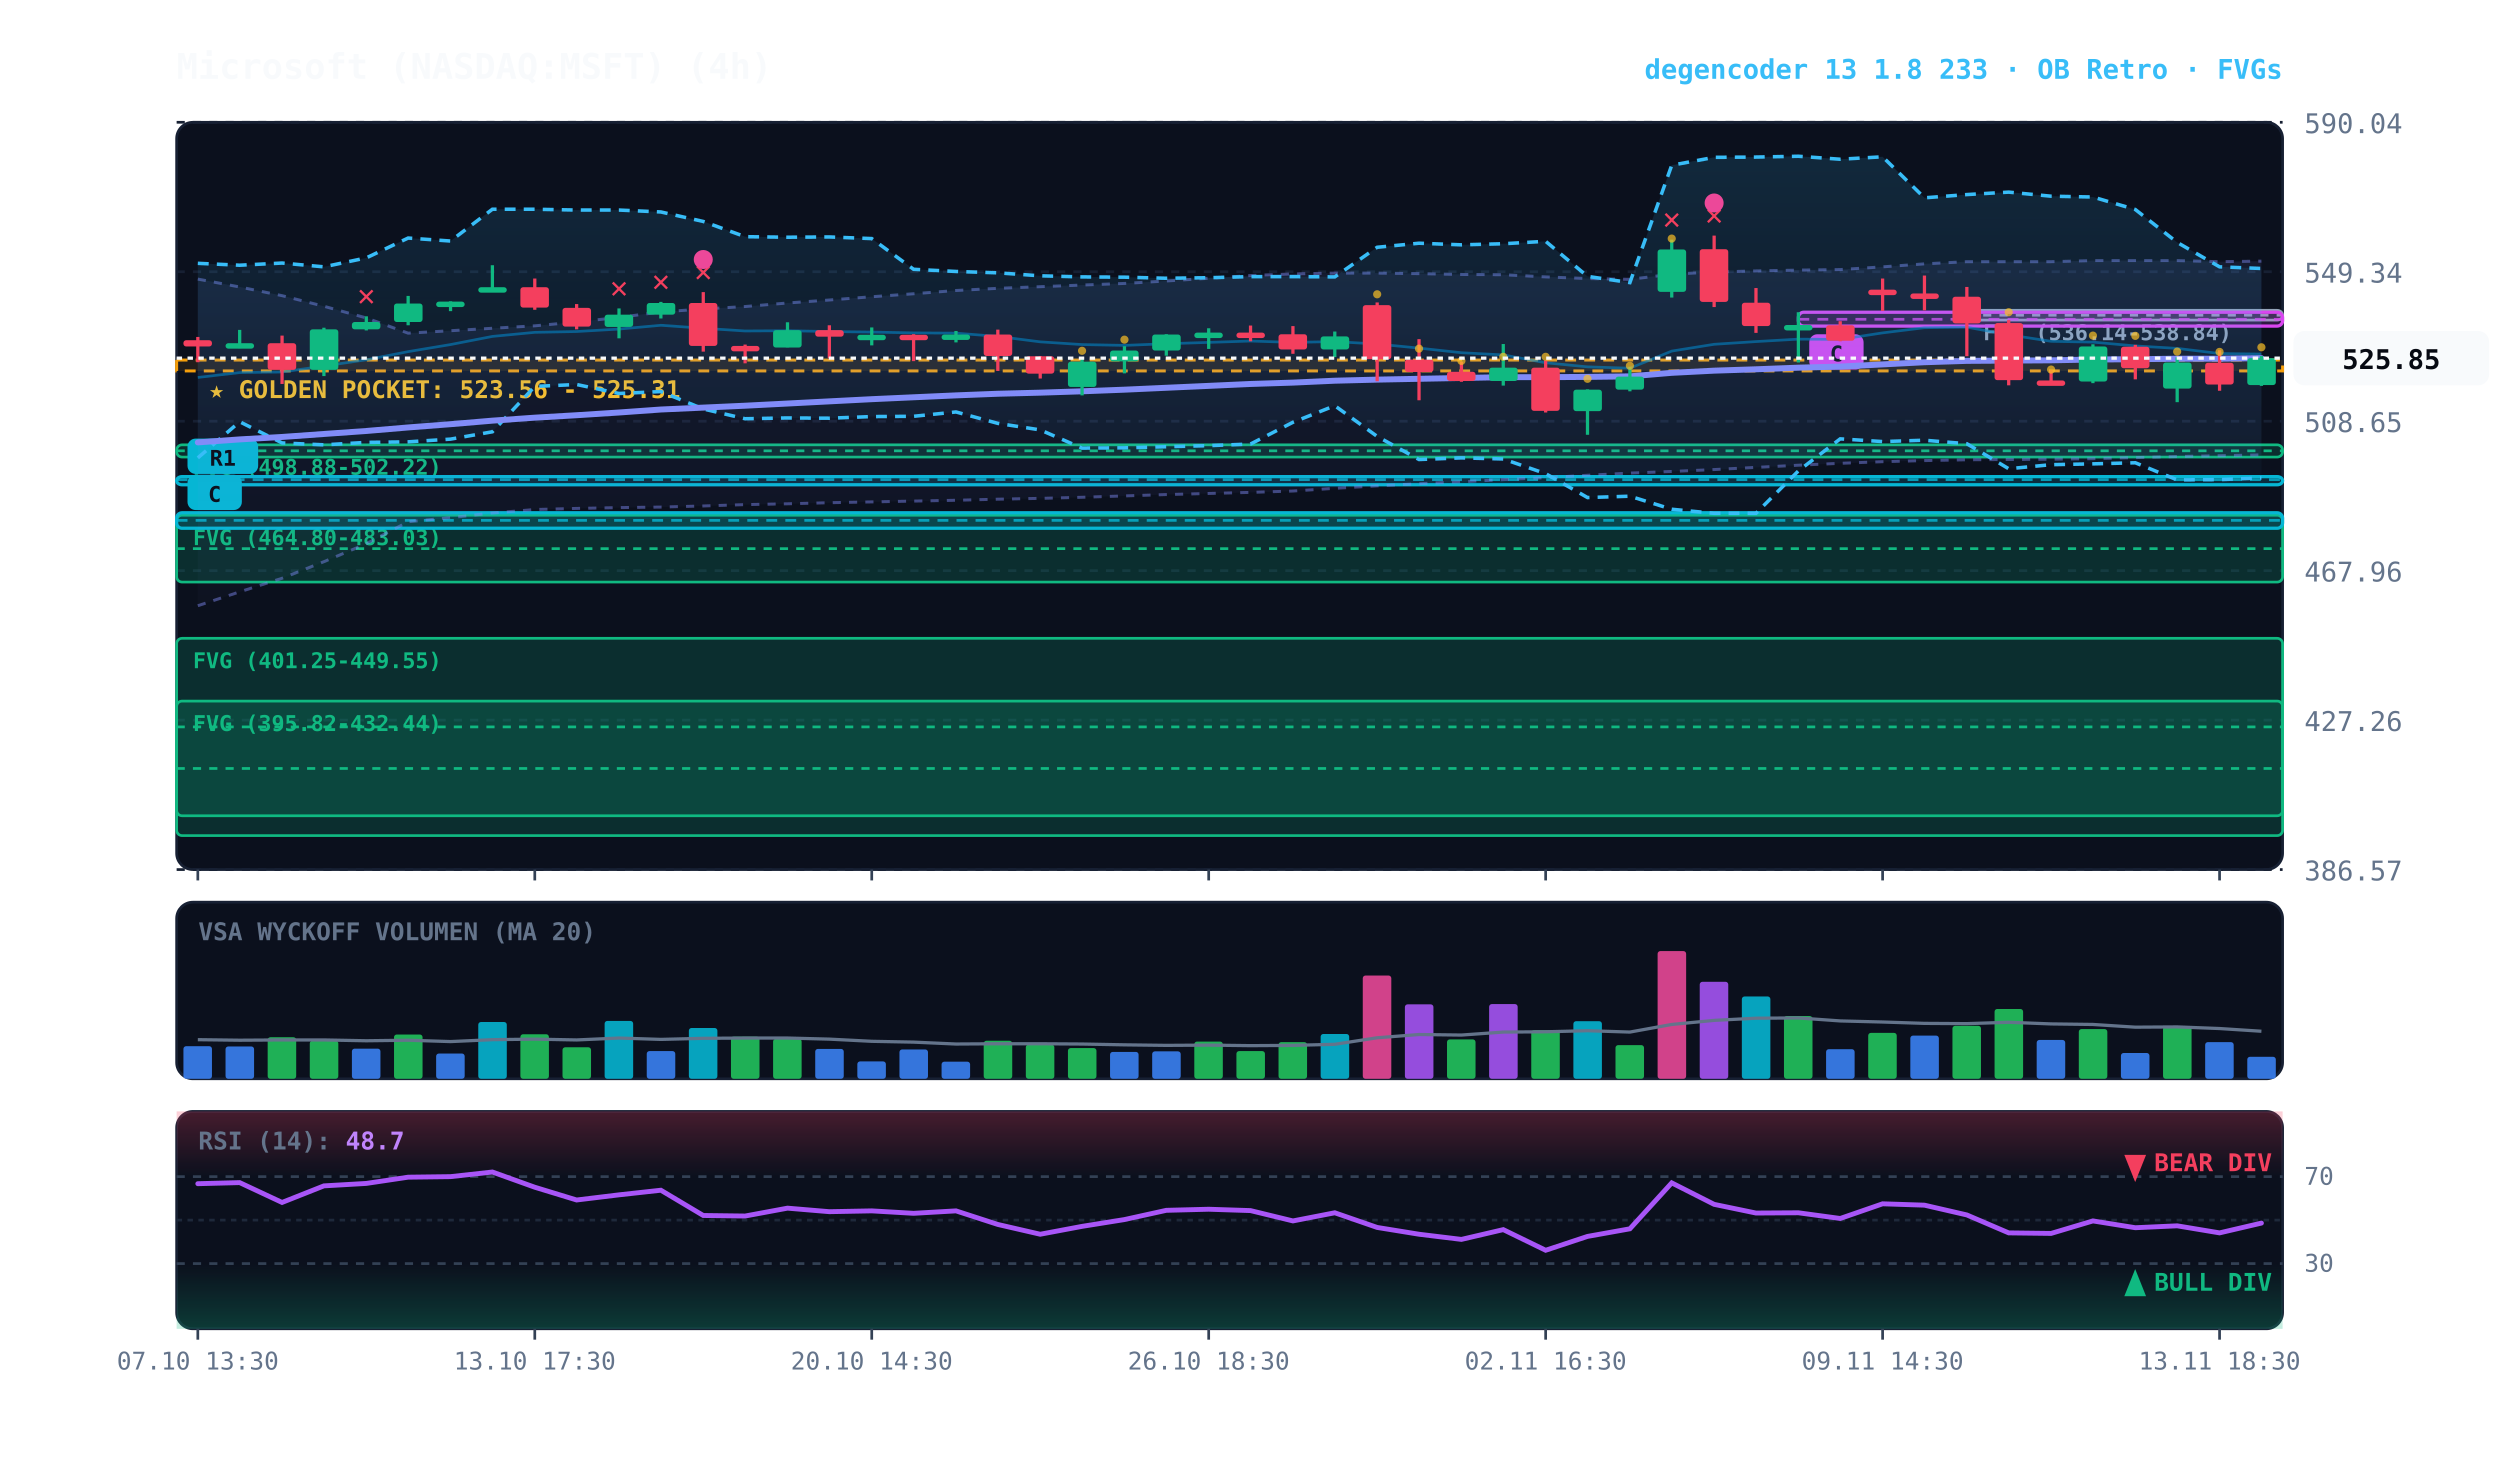
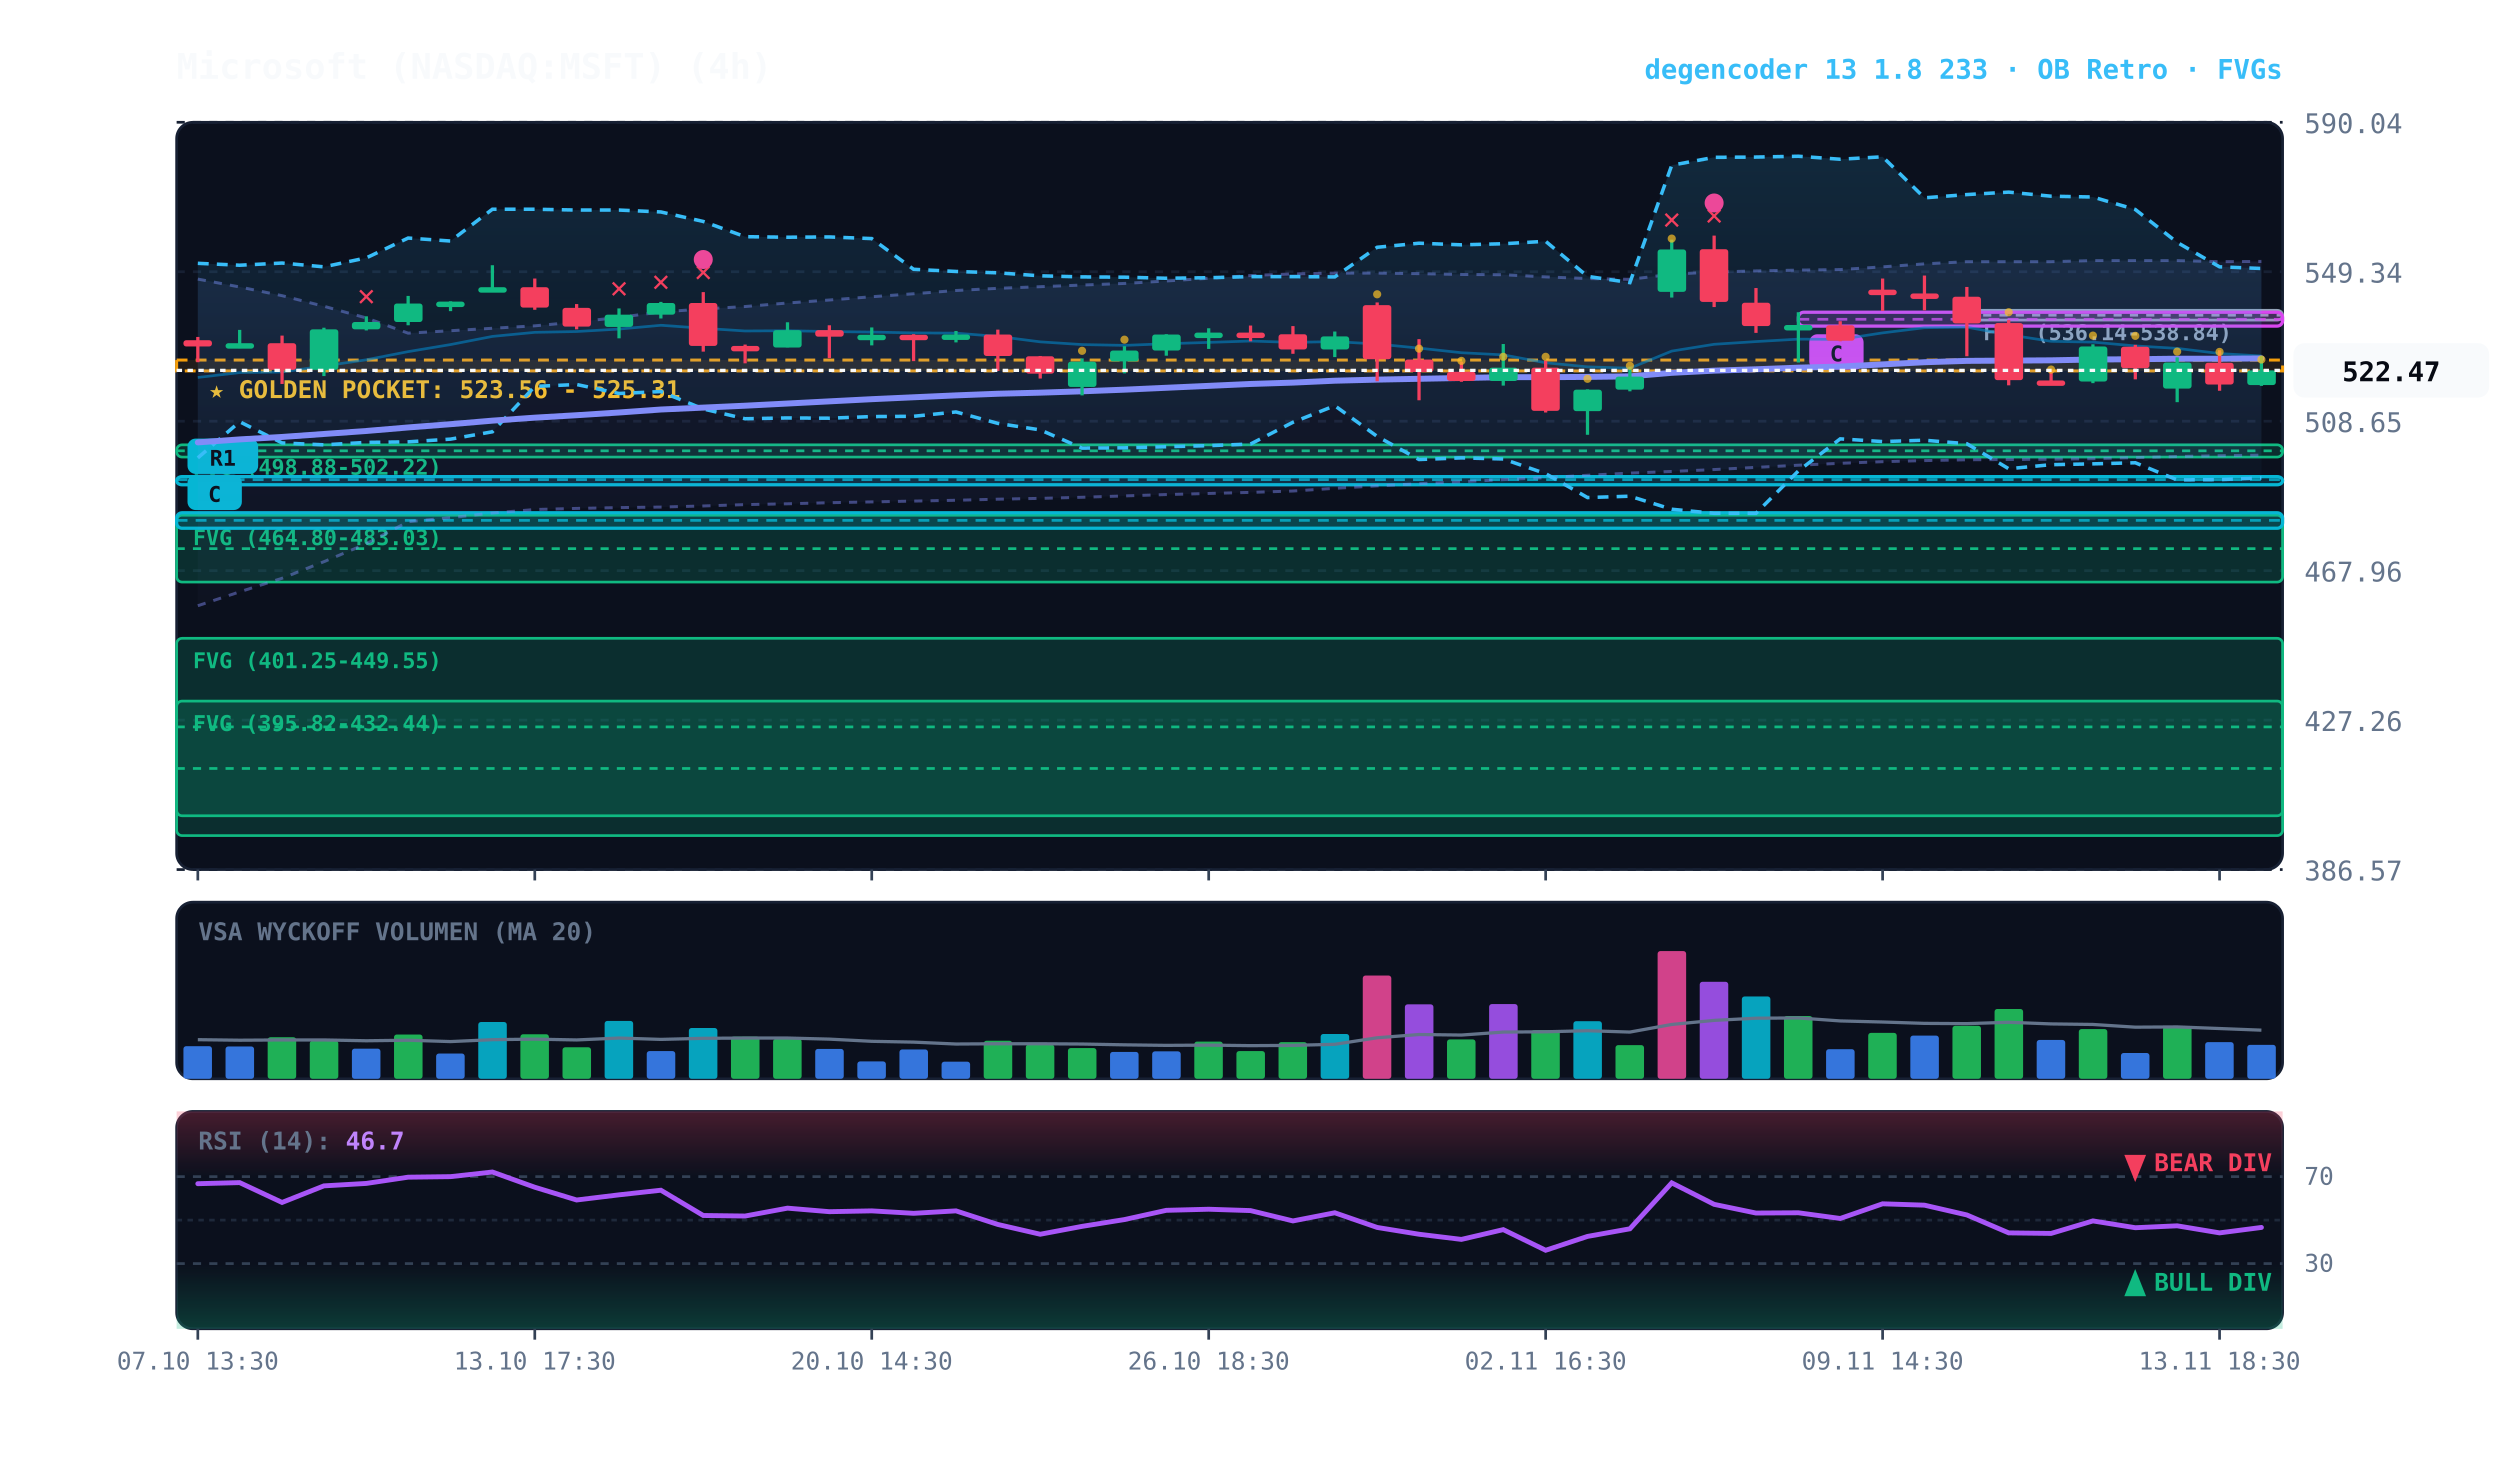
<svg xmlns="http://www.w3.org/2000/svg" viewBox="0 0 920 540" width="100%" height="100%" style="background:#070a13; font-family:'JetBrains Mono', monospace;">
  <defs>
    <linearGradient id="cloud-grad" x1="0%" y1="0%" x2="0%" y2="100%">
      <stop offset="0%" stop-color="#38bdf8" stop-opacity="0.14" />
      <stop offset="100%" stop-color="#38bdf8" stop-opacity="0.02" />
    </linearGradient>
    <linearGradient id="rfe-cloud" x1="0%" y1="0%" x2="0%" y2="100%">
      <stop offset="0%" stop-color="#818cf8" stop-opacity="0.09" />
      <stop offset="100%" stop-color="#818cf8" stop-opacity="0.02" />
    </linearGradient>
    <linearGradient id="rsi-overbought" x1="0%" y1="0%" x2="0%" y2="100%">
      <stop offset="0%" stop-color="#f43f5e" stop-opacity="0.25" />
      <stop offset="100%" stop-color="#f43f5e" stop-opacity="0.0" />
    </linearGradient>
    <linearGradient id="rsi-oversold" x1="0%" y1="0%" x2="0%" y2="100%">
      <stop offset="0%" stop-color="#10b981" stop-opacity="0.0" />
      <stop offset="100%" stop-color="#10b981" stop-opacity="0.25" />
    </linearGradient>
  </defs>
  <rect x="65" y="45" width="775" height="275" fill="#0b101d" rx="6" stroke="#172033" stroke-width="1" />
  <rect x="65" y="332" width="775" height="65" fill="#0b101d" rx="6" stroke="#172033" stroke-width="1" />
  <rect x="65" y="409" width="775" height="80" fill="#0b101d" rx="6" stroke="#172033" stroke-width="1" />
  <line x1="65" y1="320.0" x2="840" y2="320.0" stroke="#172033" stroke-dasharray="3,3" stroke-width="1" />
  <text x="848" y="324.0" fill="#64748b" font-size="10" text-anchor="start">386.57</text>
  <line x1="65" y1="265.0" x2="840" y2="265.0" stroke="#172033" stroke-dasharray="3,3" stroke-width="1" />
  <text x="848" y="269.0" fill="#64748b" font-size="10" text-anchor="start">427.26</text>
  <line x1="65" y1="210.0" x2="840" y2="210.0" stroke="#172033" stroke-dasharray="3,3" stroke-width="1" />
  <text x="848" y="214.0" fill="#64748b" font-size="10" text-anchor="start">467.96</text>
  <line x1="65" y1="155.0" x2="840" y2="155.0" stroke="#172033" stroke-dasharray="3,3" stroke-width="1" />
  <text x="848" y="159.0" fill="#64748b" font-size="10" text-anchor="start">508.65</text>
  <line x1="65" y1="100.0" x2="840" y2="100.0" stroke="#172033" stroke-dasharray="3,3" stroke-width="1" />
  <text x="848" y="104.0" fill="#64748b" font-size="10" text-anchor="start">549.34</text>
  <line x1="65" y1="45.0" x2="840" y2="45.0" stroke="#172033" stroke-dasharray="3,3" stroke-width="1" />
  <text x="848" y="49.0" fill="#64748b" font-size="10" text-anchor="start">590.04</text>
  <rect x="65" y="132.5" width="775" height="4.0" fill="rgba(245, 158, 11, 0.10)" stroke="#f59e0b" stroke-dasharray="4,3" stroke-width="1.1" />
  <text x="77" y="146.5" fill="#fbbf24" font-size="9" font-weight="bold">★ GOLDEN POCKET: 523.56 - 525.31</text>
  <rect x="723.8" y="114.2" width="116.2" height="3.6" fill="rgba(148, 163, 184, 0.18)" stroke="#94a3b8" stroke-width="1" rx="2" />
  <line x1="723.8" y1="116.0" x2="840" y2="116.0" stroke="#94a3b8" stroke-dasharray="3,3" stroke-width="1" />
  <text x="729.8" y="125.2" fill="#94a3b8" font-size="8" font-weight="bold">FVG (536.14-538.84)</text>
  <rect x="65.0" y="163.7" width="775.0" height="4.5" fill="rgba(16, 185, 129, 0.18)" stroke="#10b981" stroke-width="1" rx="2" />
  <line x1="65.0" y1="165.9" x2="840" y2="165.9" stroke="#10b981" stroke-dasharray="3,3" stroke-width="1" />
  <text x="71.0" y="174.7" fill="#10b981" font-size="8" font-weight="bold">FVG (498.88-502.22)</text>
  <rect x="65.0" y="189.6" width="775.0" height="24.6" fill="rgba(16, 185, 129, 0.18)" stroke="#10b981" stroke-width="1" rx="2" />
  <line x1="65.0" y1="201.9" x2="840" y2="201.9" stroke="#10b981" stroke-dasharray="3,3" stroke-width="1" />
  <text x="71.0" y="200.6" fill="#10b981" font-size="8" font-weight="bold">FVG (464.80-483.03)</text>
  <rect x="65.0" y="234.9" width="775.0" height="65.3" fill="rgba(16, 185, 129, 0.18)" stroke="#10b981" stroke-width="1" rx="2" />
  <line x1="65.0" y1="267.5" x2="840" y2="267.5" stroke="#10b981" stroke-dasharray="3,3" stroke-width="1" />
  <text x="71.0" y="245.9" fill="#10b981" font-size="8" font-weight="bold">FVG (401.25-449.55)</text>
  <rect x="65.0" y="258.0" width="775.0" height="49.5" fill="rgba(16, 185, 129, 0.18)" stroke="#10b981" stroke-width="1" rx="2" />
  <line x1="65.0" y1="282.8" x2="840" y2="282.8" stroke="#10b981" stroke-dasharray="3,3" stroke-width="1" />
  <text x="71.0" y="269.0" fill="#10b981" font-size="8" font-weight="bold">FVG (395.82-432.44)</text>
  <rect x="661.8" y="114.9" width="178.2" height="5.1" fill="rgba(217, 70, 239, 0.18)" stroke="#d946ef" stroke-width="1.2" rx="2" />
  <line x1="661.8" y1="117.5" x2="840" y2="117.5" stroke="#d946ef" stroke-dasharray="4,3" stroke-width="1.0" opacity="0.8" />
  <rect x="665.8" y="123.0" width="20" height="13" fill="#d946ef" rx="3" />
  <text x="675.8" y="133.0" fill="#070a13" font-size="8" font-weight="bold" text-anchor="middle">C</text>
  <rect x="65.0" y="175.4" width="775.0" height="3.0" fill="rgba(6, 182, 212, 0.18)" stroke="#06b6d4" stroke-width="1.2" rx="2" />
  <line x1="65.0" y1="176.5" x2="840" y2="176.5" stroke="#06b6d4" stroke-dasharray="4,3" stroke-width="1.0" opacity="0.8" />
  <rect x="69.0" y="161.4" width="26" height="13" fill="#06b6d4" rx="3" />
  <text x="82.0" y="171.4" fill="#070a13" font-size="8" font-weight="bold" text-anchor="middle">R1</text>
  <rect x="65.0" y="188.7" width="775.0" height="5.7" fill="rgba(6, 182, 212, 0.18)" stroke="#06b6d4" stroke-width="1.2" rx="2" />
  <line x1="65.0" y1="191.5" x2="840" y2="191.5" stroke="#06b6d4" stroke-dasharray="4,3" stroke-width="1.0" opacity="0.8" />
  <rect x="69.0" y="174.7" width="20" height="13" fill="#06b6d4" rx="3" />
  <text x="79.0" y="184.7" fill="#070a13" font-size="8" font-weight="bold" text-anchor="middle">C</text>
-   <polygon points="72.8,102.7 88.2,105.6 103.8,108.8 119.2,112.7 134.8,117.0 150.2,122.6 165.8,121.7 181.2,120.8 196.8,119.9 212.2,118.5 227.8,116.8 243.2,114.8 258.8,113.7 274.2,112.8 289.8,111.5 305.2,110.4 320.8,109.2 336.2,108.1 351.8,106.9 367.2,106.1 382.8,105.5 398.2,104.9 413.8,104.3 429.2,103.4 444.8,102.4 460.2,101.4 475.8,100.8 491.2,100.5 506.8,100.5 522.2,100.7 537.8,101.0 553.2,101.1 568.8,101.9 584.2,102.5 599.8,102.8 615.2,100.9 630.8,100.1 646.2,99.7 661.8,99.4 677.2,99.2 692.8,98.2 708.2,97.1 723.8,96.3 739.2,96.3 754.8,96.3 770.2,95.9 785.8,95.9 801.2,95.9 816.8,96.3 832.2,96.1 832.2,167.4 816.8,167.7 801.2,168.0 785.8,168.4 770.2,168.8 754.8,169.0 739.2,169.1 723.8,169.2 708.2,169.5 692.8,169.9 677.2,170.5 661.8,171.2 646.2,172.0 630.8,172.8 615.2,173.5 599.8,174.1 584.2,174.9 568.8,175.8 553.2,176.5 537.8,177.3 522.2,178.0 506.8,178.8 491.2,179.7 475.8,180.7 460.2,181.2 444.8,181.6 429.2,182.0 413.8,182.5 398.2,183.0 382.8,183.4 367.2,183.7 351.8,184.1 336.2,184.4 320.8,184.7 305.2,185.0 289.8,185.4 274.2,185.7 258.8,186.2 243.2,186.6 227.8,186.8 212.2,187.1 196.8,187.5 181.2,188.8 165.8,190.5 150.2,192.0 134.8,200.1 119.2,206.7 103.8,212.8 88.2,217.8 72.8,222.9" fill="url(#rfe-cloud)" />
-   <polyline points="72.8,102.7 88.2,105.6 103.8,108.8 119.2,112.7 134.8,117.0 150.2,122.6 165.8,121.7 181.2,120.8 196.8,119.9 212.2,118.5 227.8,116.8 243.2,114.8 258.8,113.7 274.2,112.8 289.8,111.5 305.2,110.4 320.8,109.2 336.2,108.1 351.8,106.9 367.2,106.1 382.8,105.5 398.2,104.9 413.8,104.3 429.2,103.4 444.8,102.4 460.2,101.4 475.8,100.8 491.2,100.5 506.8,100.5 522.2,100.7 537.8,101.0 553.2,101.1 568.8,101.9 584.2,102.5 599.8,102.8 615.2,100.9 630.8,100.1 646.2,99.7 661.8,99.4 677.2,99.2 692.8,98.2 708.2,97.1 723.8,96.3 739.2,96.3 754.8,96.3 770.2,95.9 785.8,95.9 801.2,95.9 816.8,96.3 832.2,96.1" fill="none" stroke="#818cf8" stroke-width="1.1" stroke-opacity="0.45" stroke-dasharray="3,3" />
-   <polyline points="72.8,222.9 88.2,217.8 103.8,212.8 119.2,206.7 134.8,200.1 150.2,192.0 165.8,190.5 181.2,188.8 196.8,187.5 212.2,187.1 227.8,186.8 243.2,186.6 258.8,186.2 274.2,185.7 289.8,185.4 305.2,185.0 320.8,184.7 336.2,184.4 351.8,184.1 367.2,183.7 382.8,183.4 398.2,183.0 413.8,182.5 429.2,182.0 444.8,181.6 460.2,181.2 475.8,180.7 491.2,179.7 506.8,178.8 522.2,178.0 537.8,177.3 553.2,176.5 568.8,175.8 584.2,174.9 599.8,174.1 615.2,173.5 630.8,172.8 646.2,172.0 661.8,171.2 677.2,170.5 692.8,169.9 708.2,169.5 723.8,169.2 739.2,169.1 754.8,169.0 770.2,168.8 785.8,168.4 801.2,168.0 816.8,167.7 832.2,167.4" fill="none" stroke="#818cf8" stroke-width="1.1" stroke-opacity="0.45" stroke-dasharray="3,3" />
+   <polygon points="72.8,102.7 88.2,105.6 103.8,108.8 119.2,112.7 134.8,117.0 150.2,122.6 165.8,121.7 181.2,120.8 196.8,119.9 212.2,118.5 227.8,116.8 243.2,114.8 258.8,113.7 274.2,112.8 289.8,111.5 305.2,110.4 320.8,109.2 336.2,108.1 351.8,106.9 367.2,106.1 382.8,105.5 398.2,104.9 413.8,104.3 429.2,103.4 444.8,102.4 460.2,101.4 475.8,100.8 491.2,100.5 506.8,100.5 522.2,100.7 537.8,101.0 553.2,101.1 568.8,101.9 584.2,102.5 599.8,102.8 615.2,100.9 630.8,100.1 646.2,99.7 661.8,99.4 677.2,99.2 692.8,98.2 708.2,97.1 723.8,96.3 739.2,96.3 754.8,96.3 770.2,95.9 785.8,95.9 801.2,95.9 816.8,96.3 832.2,96.2 832.2,167.5 816.8,167.7 801.2,168.0 785.8,168.4 770.2,168.8 754.8,169.0 739.2,169.1 723.8,169.2 708.2,169.5 692.8,169.9 677.2,170.5 661.8,171.2 646.2,172.0 630.8,172.8 615.2,173.5 599.8,174.1 584.2,174.9 568.8,175.8 553.2,176.5 537.8,177.3 522.2,178.0 506.8,178.8 491.2,179.7 475.8,180.7 460.2,181.2 444.8,181.6 429.2,182.0 413.8,182.5 398.2,183.0 382.8,183.4 367.2,183.7 351.8,184.1 336.2,184.4 320.8,184.7 305.2,185.0 289.8,185.4 274.2,185.7 258.8,186.2 243.2,186.6 227.8,186.8 212.2,187.1 196.8,187.5 181.2,188.8 165.8,190.5 150.2,192.0 134.8,200.1 119.2,206.7 103.8,212.8 88.2,217.8 72.8,222.9" fill="url(#rfe-cloud)" />
+   <polyline points="72.8,102.7 88.2,105.6 103.8,108.8 119.2,112.7 134.8,117.0 150.2,122.6 165.8,121.7 181.2,120.8 196.8,119.9 212.2,118.5 227.8,116.8 243.2,114.8 258.8,113.7 274.2,112.8 289.8,111.5 305.2,110.4 320.8,109.2 336.2,108.1 351.8,106.9 367.2,106.1 382.8,105.5 398.2,104.9 413.8,104.3 429.2,103.4 444.8,102.4 460.2,101.4 475.8,100.8 491.2,100.5 506.8,100.5 522.2,100.7 537.8,101.0 553.2,101.1 568.8,101.9 584.2,102.5 599.8,102.8 615.2,100.9 630.8,100.1 646.2,99.7 661.8,99.4 677.2,99.2 692.8,98.2 708.2,97.1 723.8,96.3 739.2,96.3 754.8,96.3 770.2,95.9 785.8,95.9 801.2,95.9 816.8,96.3 832.2,96.2" fill="none" stroke="#818cf8" stroke-width="1.1" stroke-opacity="0.45" stroke-dasharray="3,3" />
+   <polyline points="72.8,222.9 88.2,217.8 103.8,212.8 119.2,206.7 134.8,200.1 150.2,192.0 165.8,190.5 181.2,188.8 196.8,187.5 212.2,187.1 227.8,186.8 243.2,186.6 258.8,186.2 274.2,185.7 289.8,185.4 305.2,185.0 320.8,184.7 336.2,184.4 351.8,184.1 367.2,183.7 382.8,183.4 398.2,183.0 413.8,182.5 429.2,182.0 444.8,181.6 460.2,181.2 475.8,180.7 491.2,179.7 506.8,178.8 522.2,178.0 537.8,177.3 553.2,176.5 568.8,175.8 584.2,174.9 599.8,174.1 615.2,173.5 630.8,172.8 646.2,172.0 661.8,171.2 677.2,170.5 692.8,169.9 708.2,169.5 723.8,169.2 739.2,169.1 754.8,169.0 770.2,168.8 785.8,168.4 801.2,168.0 816.8,167.7 832.2,167.5" fill="none" stroke="#818cf8" stroke-width="1.1" stroke-opacity="0.45" stroke-dasharray="3,3" />
  <polygon points="72.8,96.9 88.2,97.6 103.8,96.8 119.2,98.2 134.8,94.9 150.2,87.6 165.8,88.7 181.2,77.0 196.8,77.0 212.2,77.3 227.8,77.3 243.2,78.0 258.8,81.5 274.2,87.1 289.8,87.3 305.2,87.2 320.8,87.8 336.2,99.1 351.8,99.9 367.2,100.4 382.8,101.5 398.2,101.9 413.8,102.0 429.2,102.4 444.8,102.2 460.2,101.8 475.8,101.8 491.2,101.9 506.8,91.0 522.2,89.5 537.8,90.1 553.2,89.7 568.8,88.8 584.2,101.7 599.8,104.0 615.2,60.8 630.8,57.9 646.2,57.8 661.8,57.5 677.2,58.6 692.8,57.7 708.2,72.8 723.8,71.6 739.2,70.7 754.8,72.2 770.2,72.5 785.8,77.1 801.2,89.2 816.8,98.2 832.2,98.8 832.2,175.9 816.8,176.5 801.2,176.6 785.8,170.3 770.2,170.7 754.8,171.0 739.2,172.5 723.8,163.3 708.2,162.0 692.8,162.5 677.2,161.5 661.8,173.3 646.2,188.9 630.8,188.9 615.2,187.4 599.8,182.6 584.2,183.1 568.8,174.3 553.2,168.9 537.8,168.5 522.2,169.1 506.8,160.6 491.2,149.3 475.8,155.4 460.2,163.4 444.8,164.0 429.2,164.4 413.8,164.8 398.2,164.9 382.8,158.2 367.2,155.8 351.8,151.6 336.2,153.2 320.8,153.3 305.2,153.9 289.8,153.8 274.2,154.1 258.8,150.5 243.2,144.1 227.8,144.8 212.2,141.5 196.8,142.2 181.2,158.9 165.8,161.6 150.2,162.6 134.8,162.8 119.2,163.7 103.8,163.0 88.2,155.2 72.8,168.5" fill="url(#cloud-grad)" />
  <polyline points="72.8,96.9 88.2,97.6 103.8,96.8 119.2,98.2 134.8,94.9 150.2,87.6 165.8,88.7 181.2,77.0 196.8,77.0 212.2,77.3 227.8,77.3 243.2,78.0 258.8,81.5 274.2,87.1 289.8,87.3 305.2,87.2 320.8,87.8 336.2,99.1 351.8,99.9 367.2,100.4 382.8,101.5 398.2,101.9 413.8,102.0 429.2,102.4 444.8,102.2 460.2,101.8 475.8,101.8 491.2,101.9 506.8,91.0 522.2,89.5 537.8,90.1 553.2,89.7 568.8,88.8 584.2,101.7 599.8,104.0 615.2,60.8 630.8,57.9 646.2,57.8 661.8,57.5 677.2,58.6 692.8,57.7 708.2,72.8 723.8,71.6 739.2,70.7 754.8,72.2 770.2,72.5 785.8,77.1 801.2,89.2 816.8,98.2 832.2,98.8" fill="none" stroke="#38bdf8" stroke-width="1.3" stroke-dasharray="4,3" />
  <polyline points="72.8,168.5 88.2,155.2 103.8,163.0 119.2,163.7 134.8,162.8 150.2,162.6 165.8,161.6 181.2,158.9 196.8,142.2 212.2,141.5 227.8,144.8 243.2,144.1 258.8,150.5 274.2,154.1 289.8,153.8 305.2,153.9 320.8,153.3 336.2,153.2 351.8,151.6 367.2,155.8 382.8,158.2 398.2,164.9 413.8,164.8 429.2,164.4 444.8,164.0 460.2,163.4 475.8,155.4 491.2,149.3 506.8,160.6 522.2,169.1 537.8,168.5 553.2,168.9 568.8,174.3 584.2,183.1 599.8,182.6 615.2,187.4 630.8,188.9 646.2,188.9 661.8,173.3 677.2,161.5 692.8,162.5 708.2,162.0 723.8,163.3 739.2,172.5 754.8,171.0 770.2,170.7 785.8,170.3 801.2,176.6 816.8,176.5 832.2,175.9" fill="none" stroke="#38bdf8" stroke-width="1.3" stroke-dasharray="4,3" />
-   <polyline points="72.8,138.9 88.2,137.1 103.8,136.9 119.2,134.7 134.8,132.4 150.2,129.4 165.8,126.8 181.2,123.8 196.8,122.3 212.2,122.0 227.8,121.1 243.2,119.7 258.8,120.8 274.2,121.8 289.8,121.7 305.2,122.0 320.8,122.2 336.2,122.5 351.8,122.6 367.2,123.8 382.8,125.8 398.2,126.8 413.8,127.1 429.2,126.5 444.8,126.0 460.2,125.5 475.8,126.0 491.2,125.7 506.8,126.6 522.2,128.1 537.8,129.8 553.2,130.6 568.8,133.5 584.2,135.0 599.8,135.5 615.2,129.2 630.8,126.7 646.2,125.7 661.8,124.8 677.2,124.9 692.8,122.5 708.2,120.6 723.8,120.4 739.2,123.2 754.8,125.6 770.2,125.9 785.8,127.3 801.2,128.2 816.8,130.1 832.2,130.3" fill="none" stroke="#0284c7" stroke-width="1.0" stroke-opacity="0.6" />
-   <polyline points="72.8,162.8 88.2,161.7 103.8,160.8 119.2,159.7 134.8,158.6 150.2,157.3 165.8,156.1 181.2,154.8 196.8,153.7 212.2,152.8 227.8,151.8 243.2,150.7 258.8,150.0 274.2,149.3 289.8,148.5 305.2,147.7 320.8,146.9 336.2,146.2 351.8,145.5 367.2,144.9 382.8,144.5 398.2,144.0 413.8,143.4 429.2,142.7 444.8,142.0 460.2,141.3 475.8,140.8 491.2,140.1 506.8,139.7 522.2,139.4 537.8,139.1 553.2,138.8 568.8,138.8 584.2,138.7 599.8,138.5 615.2,137.2 630.8,136.4 646.2,135.9 661.8,135.3 677.2,134.9 692.8,134.1 708.2,133.3 723.8,132.8 739.2,132.7 754.8,132.6 770.2,132.3 785.8,132.2 801.2,132.0 816.8,132.0 832.2,131.8" fill="none" stroke="#818cf8" stroke-width="2.2" stroke-linecap="round" />
+   <polyline points="72.8,138.9 88.2,137.1 103.8,136.9 119.2,134.7 134.8,132.4 150.2,129.4 165.8,126.8 181.2,123.8 196.8,122.3 212.2,122.0 227.8,121.1 243.2,119.7 258.8,120.8 274.2,121.8 289.8,121.7 305.2,122.0 320.8,122.2 336.2,122.5 351.8,122.6 367.2,123.8 382.8,125.8 398.2,126.8 413.8,127.1 429.2,126.5 444.8,126.0 460.2,125.5 475.8,126.0 491.2,125.7 506.8,126.6 522.2,128.1 537.8,129.8 553.2,130.6 568.8,133.5 584.2,135.0 599.8,135.5 615.2,129.2 630.8,126.7 646.2,125.7 661.8,124.8 677.2,124.9 692.8,122.5 708.2,120.6 723.8,120.4 739.2,123.2 754.8,125.6 770.2,125.9 785.8,127.3 801.2,128.2 816.8,130.1 832.2,131.0" fill="none" stroke="#0284c7" stroke-width="1.0" stroke-opacity="0.6" />
+   <polyline points="72.8,162.8 88.2,161.7 103.8,160.8 119.2,159.7 134.8,158.6 150.2,157.3 165.8,156.1 181.2,154.8 196.8,153.7 212.2,152.8 227.8,151.8 243.2,150.7 258.8,150.0 274.2,149.3 289.8,148.5 305.2,147.7 320.8,146.9 336.2,146.2 351.8,145.5 367.2,144.9 382.8,144.5 398.2,144.0 413.8,143.4 429.2,142.7 444.8,142.0 460.2,141.3 475.8,140.8 491.2,140.1 506.8,139.7 522.2,139.4 537.8,139.1 553.2,138.8 568.8,138.8 584.2,138.7 599.8,138.5 615.2,137.2 630.8,136.4 646.2,135.9 661.8,135.3 677.2,134.9 692.8,134.1 708.2,133.3 723.8,132.8 739.2,132.7 754.8,132.6 770.2,132.3 785.8,132.2 801.2,132.0 816.8,132.0 832.2,131.9" fill="none" stroke="#818cf8" stroke-width="2.2" stroke-linecap="round" />
  <line x1="72.8" y1="124.0" x2="72.8" y2="133.3" stroke="#f43f5e" stroke-width="1.2" />
  <rect x="67.5" y="125.2" width="10.5" height="2.3" fill="#f43f5e" rx="1" />
  <line x1="88.2" y1="121.4" x2="88.2" y2="128.1" stroke="#10b981" stroke-width="1.2" />
  <rect x="83.0" y="126.3" width="10.5" height="2.0" fill="#10b981" rx="1" />
  <line x1="103.8" y1="123.5" x2="103.8" y2="141.3" stroke="#f43f5e" stroke-width="1.2" />
  <rect x="98.5" y="126.3" width="10.5" height="9.8" fill="#f43f5e" rx="1" />
  <line x1="119.2" y1="120.6" x2="119.2" y2="138.4" stroke="#10b981" stroke-width="1.2" />
  <rect x="114.0" y="121.2" width="10.5" height="14.9" fill="#10b981" rx="1" />
  <line x1="134.8" y1="116.4" x2="134.8" y2="121.6" stroke="#10b981" stroke-width="1.2" />
  <rect x="129.5" y="118.5" width="10.5" height="2.7" fill="#10b981" rx="1" />
  <text x="134.8" y="112.4" fill="#f43f5e" font-size="11" font-weight="bold" text-anchor="middle">✕</text>
  <line x1="150.2" y1="108.9" x2="150.2" y2="119.7" stroke="#10b981" stroke-width="1.2" />
  <rect x="145.0" y="111.7" width="10.5" height="6.8" fill="#10b981" rx="1" />
  <line x1="165.8" y1="110.9" x2="165.8" y2="114.5" stroke="#10b981" stroke-width="1.2" />
  <rect x="160.5" y="111.0" width="10.5" height="2.0" fill="#10b981" rx="1" />
  <line x1="181.2" y1="97.6" x2="181.2" y2="106.8" stroke="#10b981" stroke-width="1.2" />
  <rect x="176.0" y="105.7" width="10.5" height="2.0" fill="#10b981" rx="1" />
  <line x1="196.8" y1="102.5" x2="196.8" y2="114.0" stroke="#f43f5e" stroke-width="1.2" />
  <rect x="191.5" y="105.7" width="10.5" height="7.5" fill="#f43f5e" rx="1" />
  <line x1="212.2" y1="111.9" x2="212.2" y2="121.2" stroke="#f43f5e" stroke-width="1.2" />
  <rect x="207.0" y="113.3" width="10.5" height="6.9" fill="#f43f5e" rx="1" />
  <line x1="227.8" y1="113.5" x2="227.8" y2="124.5" stroke="#10b981" stroke-width="1.2" />
  <rect x="222.5" y="115.8" width="10.5" height="4.5" fill="#10b981" rx="1" />
  <text x="227.8" y="109.5" fill="#f43f5e" font-size="11" font-weight="bold" text-anchor="middle">✕</text>
  <line x1="243.2" y1="111.1" x2="243.2" y2="117.2" stroke="#10b981" stroke-width="1.2" />
  <rect x="238.0" y="111.5" width="10.5" height="4.3" fill="#10b981" rx="1" />
  <text x="243.2" y="107.1" fill="#f43f5e" font-size="11" font-weight="bold" text-anchor="middle">✕</text>
  <line x1="258.8" y1="107.5" x2="258.8" y2="129.4" stroke="#f43f5e" stroke-width="1.2" />
  <rect x="253.5" y="111.5" width="10.5" height="15.8" fill="#f43f5e" rx="1" />
  <text x="258.8" y="103.5" fill="#f43f5e" font-size="11" font-weight="bold" text-anchor="middle">✕</text>
  <circle cx="258.8" cy="95.5" r="3.5" fill="#ec4899" />
  <line x1="274.2" y1="126.8" x2="274.2" y2="133.7" stroke="#f43f5e" stroke-width="1.2" />
  <rect x="269.0" y="127.3" width="10.5" height="2.0" fill="#f43f5e" rx="1" />
  <line x1="289.8" y1="118.6" x2="289.8" y2="127.8" stroke="#10b981" stroke-width="1.2" />
  <rect x="284.5" y="121.5" width="10.5" height="6.4" fill="#10b981" rx="1" />
  <line x1="305.2" y1="119.7" x2="305.2" y2="131.8" stroke="#f43f5e" stroke-width="1.2" />
  <rect x="300.0" y="121.5" width="10.5" height="2.4" fill="#f43f5e" rx="1" />
  <line x1="320.8" y1="120.5" x2="320.8" y2="127.1" stroke="#10b981" stroke-width="1.2" />
  <rect x="315.5" y="123.2" width="10.5" height="2.0" fill="#10b981" rx="1" />
  <line x1="336.2" y1="123.0" x2="336.2" y2="132.9" stroke="#f43f5e" stroke-width="1.2" />
  <rect x="331.0" y="123.2" width="10.5" height="2.0" fill="#f43f5e" rx="1" />
  <line x1="351.8" y1="121.8" x2="351.8" y2="126.0" stroke="#10b981" stroke-width="1.2" />
  <rect x="346.5" y="123.1" width="10.5" height="2.0" fill="#10b981" rx="1" />
  <line x1="367.2" y1="121.3" x2="367.2" y2="136.5" stroke="#f43f5e" stroke-width="1.2" />
  <rect x="362.0" y="123.1" width="10.5" height="7.9" fill="#f43f5e" rx="1" />
  <line x1="382.8" y1="131.0" x2="382.8" y2="139.3" stroke="#f43f5e" stroke-width="1.2" />
  <rect x="377.5" y="131.1" width="10.5" height="6.4" fill="#f43f5e" rx="1" />
  <line x1="398.2" y1="131.9" x2="398.2" y2="145.5" stroke="#10b981" stroke-width="1.2" />
  <rect x="393.0" y="133.1" width="10.5" height="9.3" fill="#10b981" rx="1" />
  <circle cx="398.2" cy="129.1" r="1.5" fill="#fbbf24" opacity="0.7" />
  <line x1="413.8" y1="127.4" x2="413.8" y2="137.4" stroke="#10b981" stroke-width="1.2" />
  <rect x="408.5" y="129.0" width="10.5" height="4.0" fill="#10b981" rx="1" />
  <circle cx="413.8" cy="125.0" r="1.5" fill="#fbbf24" opacity="0.7" />
  <line x1="429.2" y1="123.0" x2="429.2" y2="130.9" stroke="#10b981" stroke-width="1.2" />
  <rect x="424.0" y="123.1" width="10.5" height="5.9" fill="#10b981" rx="1" />
  <line x1="444.8" y1="120.8" x2="444.8" y2="128.4" stroke="#10b981" stroke-width="1.2" />
  <rect x="439.5" y="122.4" width="10.5" height="2.0" fill="#10b981" rx="1" />
  <line x1="460.2" y1="119.8" x2="460.2" y2="125.6" stroke="#f43f5e" stroke-width="1.2" />
  <rect x="455.0" y="122.4" width="10.5" height="2.0" fill="#f43f5e" rx="1" />
  <line x1="475.8" y1="120.0" x2="475.8" y2="130.2" stroke="#f43f5e" stroke-width="1.2" />
  <rect x="470.5" y="123.0" width="10.5" height="5.6" fill="#f43f5e" rx="1" />
  <line x1="491.2" y1="122.0" x2="491.2" y2="131.4" stroke="#10b981" stroke-width="1.2" />
  <rect x="486.0" y="123.8" width="10.5" height="4.8" fill="#10b981" rx="1" />
  <line x1="506.8" y1="111.3" x2="506.8" y2="140.3" stroke="#f43f5e" stroke-width="1.2" />
  <rect x="501.5" y="112.3" width="10.5" height="19.9" fill="#f43f5e" rx="1" />
  <circle cx="506.8" cy="108.3" r="1.5" fill="#fbbf24" opacity="0.7" />
  <line x1="522.2" y1="124.8" x2="522.2" y2="147.3" stroke="#f43f5e" stroke-width="1.2" />
  <rect x="517.0" y="132.3" width="10.5" height="4.6" fill="#f43f5e" rx="1" />
  <circle cx="522.2" cy="128.3" r="1.5" fill="#fbbf24" opacity="0.7" />
  <line x1="537.8" y1="133.1" x2="537.8" y2="140.5" stroke="#f43f5e" stroke-width="1.2" />
  <rect x="532.5" y="136.8" width="10.5" height="3.4" fill="#f43f5e" rx="1" />
  <circle cx="537.8" cy="132.8" r="1.5" fill="#fbbf24" opacity="0.7" />
  <line x1="553.2" y1="126.6" x2="553.2" y2="141.9" stroke="#10b981" stroke-width="1.2" />
  <rect x="548.0" y="135.3" width="10.5" height="4.9" fill="#10b981" rx="1" />
  <circle cx="553.2" cy="131.3" r="1.5" fill="#fbbf24" opacity="0.7" />
  <line x1="568.8" y1="132.6" x2="568.8" y2="151.8" stroke="#f43f5e" stroke-width="1.2" />
  <rect x="563.5" y="135.3" width="10.5" height="15.9" fill="#f43f5e" rx="1" />
  <circle cx="568.8" cy="131.3" r="1.5" fill="#fbbf24" opacity="0.7" />
  <line x1="584.2" y1="143.3" x2="584.2" y2="160.0" stroke="#10b981" stroke-width="1.2" />
  <rect x="579.0" y="143.4" width="10.5" height="7.9" fill="#10b981" rx="1" />
  <circle cx="584.2" cy="139.4" r="1.5" fill="#fbbf24" opacity="0.7" />
  <line x1="599.8" y1="135.0" x2="599.8" y2="144.0" stroke="#10b981" stroke-width="1.2" />
  <rect x="594.5" y="138.6" width="10.5" height="4.8" fill="#10b981" rx="1" />
  <circle cx="599.8" cy="134.6" r="1.5" fill="#fbbf24" opacity="0.7" />
  <line x1="615.2" y1="88.2" x2="615.2" y2="109.5" stroke="#10b981" stroke-width="1.2" />
  <rect x="610.0" y="91.8" width="10.5" height="15.6" fill="#10b981" rx="1" />
  <text x="615.2" y="84.2" fill="#f43f5e" font-size="11" font-weight="bold" text-anchor="middle">✕</text>
  <circle cx="615.2" cy="87.8" r="1.5" fill="#fbbf24" opacity="0.7" />
  <line x1="630.8" y1="86.7" x2="630.8" y2="113.0" stroke="#f43f5e" stroke-width="1.2" />
  <rect x="625.5" y="91.7" width="10.5" height="19.4" fill="#f43f5e" rx="1" />
  <text x="630.8" y="82.7" fill="#f43f5e" font-size="11" font-weight="bold" text-anchor="middle">✕</text>
  <circle cx="630.8" cy="74.7" r="3.5" fill="#ec4899" />
  <line x1="646.2" y1="106.0" x2="646.2" y2="122.5" stroke="#f43f5e" stroke-width="1.2" />
  <rect x="641.0" y="111.4" width="10.5" height="8.6" fill="#f43f5e" rx="1" />
  <line x1="661.8" y1="114.9" x2="661.8" y2="133.4" stroke="#10b981" stroke-width="1.2" />
  <rect x="656.5" y="119.6" width="10.5" height="2.0" fill="#10b981" rx="1" />
  <line x1="677.2" y1="118.2" x2="677.2" y2="125.6" stroke="#f43f5e" stroke-width="1.2" />
  <rect x="672.0" y="119.7" width="10.5" height="5.7" fill="#f43f5e" rx="1" />
  <line x1="692.8" y1="102.5" x2="692.8" y2="114.4" stroke="#f43f5e" stroke-width="1.2" />
  <rect x="687.5" y="106.6" width="10.5" height="2.0" fill="#f43f5e" rx="1" />
  <line x1="708.2" y1="101.4" x2="708.2" y2="114.2" stroke="#f43f5e" stroke-width="1.2" />
  <rect x="703.0" y="108.0" width="10.5" height="2.0" fill="#f43f5e" rx="1" />
  <line x1="723.8" y1="105.6" x2="723.8" y2="131.1" stroke="#f43f5e" stroke-width="1.2" />
  <rect x="718.5" y="109.2" width="10.5" height="9.8" fill="#f43f5e" rx="1" />
  <line x1="739.2" y1="117.8" x2="739.2" y2="141.8" stroke="#f43f5e" stroke-width="1.2" />
  <rect x="734.0" y="118.9" width="10.5" height="21.0" fill="#f43f5e" rx="1" />
  <circle cx="739.2" cy="114.9" r="1.5" fill="#fbbf24" opacity="0.7" />
  <line x1="754.8" y1="136.2" x2="754.8" y2="141.1" stroke="#f43f5e" stroke-width="1.2" />
  <rect x="749.5" y="140.0" width="10.5" height="2.0" fill="#f43f5e" rx="1" />
  <circle cx="754.8" cy="136.0" r="1.5" fill="#fbbf24" opacity="0.7" />
  <line x1="770.2" y1="126.7" x2="770.2" y2="141.0" stroke="#10b981" stroke-width="1.2" />
  <rect x="765.0" y="127.5" width="10.5" height="12.9" fill="#10b981" rx="1" />
  <circle cx="770.2" cy="123.5" r="1.5" fill="#fbbf24" opacity="0.7" />
  <line x1="785.8" y1="126.9" x2="785.8" y2="139.6" stroke="#f43f5e" stroke-width="1.2" />
  <rect x="780.5" y="127.6" width="10.5" height="7.9" fill="#f43f5e" rx="1" />
  <circle cx="785.8" cy="123.6" r="1.5" fill="#fbbf24" opacity="0.7" />
  <line x1="801.2" y1="131.5" x2="801.2" y2="148.0" stroke="#10b981" stroke-width="1.2" />
  <rect x="796.0" y="133.4" width="10.5" height="9.6" fill="#10b981" rx="1" />
  <circle cx="801.2" cy="129.4" r="1.5" fill="#fbbf24" opacity="0.7" />
  <line x1="816.8" y1="128.9" x2="816.8" y2="143.8" stroke="#f43f5e" stroke-width="1.2" />
  <rect x="811.5" y="133.5" width="10.5" height="8.0" fill="#f43f5e" rx="1" />
  <circle cx="816.8" cy="129.5" r="1.5" fill="#fbbf24" opacity="0.7" />
  <line x1="832.2" y1="131.0" x2="832.2" y2="142.0" stroke="#10b981" stroke-width="1.2" />
-   <rect x="827.0" y="131.8" width="10.5" height="9.9" fill="#10b981" rx="1" />
-   <circle cx="832.2" cy="127.8" r="1.5" fill="#fbbf24" opacity="0.7" />
-   <line x1="65" y1="131.8" x2="840" y2="131.8" stroke="#f8fafc" stroke-width="1.2" stroke-dasharray="2,2" />
-   <rect x="844" y="121.8" width="72" height="20" fill="#f8fafc" rx="4" />
-   <text x="880" y="135.8" fill="#070a13" font-size="10" font-weight="bold" text-anchor="middle">525.85</text>
+   <rect x="827.0" y="136.3" width="10.5" height="5.4" fill="#10b981" rx="1" />
+   <circle cx="832.2" cy="132.3" r="1.5" fill="#fbbf24" opacity="0.7" />
+   <line x1="65" y1="136.3" x2="840" y2="136.3" stroke="#f8fafc" stroke-width="1.2" stroke-dasharray="2,2" />
+   <rect x="844" y="126.3" width="72" height="20" fill="#f8fafc" rx="4" />
+   <text x="880" y="140.3" fill="#070a13" font-size="10" font-weight="bold" text-anchor="middle">522.47</text>
  <text x="73" y="346" fill="#64748b" font-size="9" font-weight="bold">VSA WYCKOFF VOLUMEN (MA 20)</text>
  <rect x="67.5" y="385.0" width="10.5" height="12.0" fill="#3b82f6" opacity="0.88" rx="1" />
  <rect x="83.0" y="385.1" width="10.5" height="11.9" fill="#3b82f6" opacity="0.88" rx="1" />
  <rect x="98.5" y="381.7" width="10.5" height="15.3" fill="#22c55e" opacity="0.88" rx="1" />
  <rect x="114.0" y="383.0" width="10.5" height="14.0" fill="#22c55e" opacity="0.88" rx="1" />
  <rect x="129.5" y="385.9" width="10.5" height="11.1" fill="#3b82f6" opacity="0.88" rx="1" />
  <rect x="145.0" y="380.7" width="10.5" height="16.3" fill="#22c55e" opacity="0.88" rx="1" />
  <rect x="160.5" y="387.7" width="10.5" height="9.3" fill="#3b82f6" opacity="0.88" rx="1" />
  <rect x="176.0" y="376.1" width="10.5" height="20.9" fill="#06b6d4" opacity="0.88" rx="1" />
  <rect x="191.5" y="380.6" width="10.5" height="16.4" fill="#22c55e" opacity="0.88" rx="1" />
  <rect x="207.0" y="385.4" width="10.5" height="11.6" fill="#22c55e" opacity="0.88" rx="1" />
  <rect x="222.5" y="375.7" width="10.5" height="21.3" fill="#06b6d4" opacity="0.88" rx="1" />
  <rect x="238.0" y="386.8" width="10.5" height="10.2" fill="#3b82f6" opacity="0.88" rx="1" />
  <rect x="253.5" y="378.3" width="10.5" height="18.7" fill="#06b6d4" opacity="0.88" rx="1" />
  <rect x="269.0" y="381.5" width="10.5" height="15.5" fill="#22c55e" opacity="0.88" rx="1" />
  <rect x="284.5" y="382.3" width="10.5" height="14.7" fill="#22c55e" opacity="0.88" rx="1" />
  <rect x="300.0" y="386.0" width="10.5" height="11.0" fill="#3b82f6" opacity="0.88" rx="1" />
  <rect x="315.5" y="390.6" width="10.5" height="6.4" fill="#3b82f6" opacity="0.88" rx="1" />
  <rect x="331.0" y="386.2" width="10.5" height="10.8" fill="#3b82f6" opacity="0.88" rx="1" />
  <rect x="346.5" y="390.7" width="10.5" height="6.3" fill="#3b82f6" opacity="0.88" rx="1" />
  <rect x="362.0" y="383.0" width="10.5" height="14.0" fill="#22c55e" opacity="0.88" rx="1" />
  <rect x="377.5" y="384.4" width="10.5" height="12.6" fill="#22c55e" opacity="0.88" rx="1" />
  <rect x="393.0" y="385.7" width="10.5" height="11.3" fill="#22c55e" opacity="0.88" rx="1" />
  <rect x="408.5" y="387.1" width="10.5" height="9.9" fill="#3b82f6" opacity="0.88" rx="1" />
  <rect x="424.0" y="386.9" width="10.5" height="10.1" fill="#3b82f6" opacity="0.88" rx="1" />
  <rect x="439.5" y="383.3" width="10.5" height="13.7" fill="#22c55e" opacity="0.88" rx="1" />
  <rect x="455.0" y="386.8" width="10.5" height="10.2" fill="#22c55e" opacity="0.88" rx="1" />
  <rect x="470.5" y="383.5" width="10.5" height="13.5" fill="#22c55e" opacity="0.88" rx="1" />
  <rect x="486.0" y="380.5" width="10.5" height="16.5" fill="#06b6d4" opacity="0.88" rx="1" />
  <rect x="501.5" y="359.0" width="10.5" height="38.0" fill="#ec4899" opacity="0.88" rx="1" />
  <rect x="517.0" y="369.6" width="10.5" height="27.4" fill="#a855f7" opacity="0.88" rx="1" />
  <rect x="532.5" y="382.5" width="10.5" height="14.5" fill="#22c55e" opacity="0.88" rx="1" />
  <rect x="548.0" y="369.5" width="10.5" height="27.5" fill="#a855f7" opacity="0.88" rx="1" />
  <rect x="563.5" y="379.1" width="10.5" height="17.9" fill="#22c55e" opacity="0.88" rx="1" />
  <rect x="579.0" y="375.8" width="10.5" height="21.2" fill="#06b6d4" opacity="0.88" rx="1" />
  <rect x="594.5" y="384.6" width="10.5" height="12.4" fill="#22c55e" opacity="0.88" rx="1" />
  <rect x="610.0" y="350.0" width="10.5" height="47.0" fill="#ec4899" opacity="0.88" rx="1" />
  <rect x="625.5" y="361.3" width="10.5" height="35.7" fill="#a855f7" opacity="0.88" rx="1" />
  <rect x="641.0" y="366.7" width="10.5" height="30.3" fill="#06b6d4" opacity="0.88" rx="1" />
  <rect x="656.5" y="373.9" width="10.5" height="23.1" fill="#22c55e" opacity="0.88" rx="1" />
  <rect x="672.0" y="386.1" width="10.5" height="10.9" fill="#3b82f6" opacity="0.88" rx="1" />
  <rect x="687.5" y="380.1" width="10.5" height="16.9" fill="#22c55e" opacity="0.88" rx="1" />
  <rect x="703.0" y="381.1" width="10.5" height="15.9" fill="#3b82f6" opacity="0.88" rx="1" />
  <rect x="718.5" y="377.5" width="10.5" height="19.5" fill="#22c55e" opacity="0.88" rx="1" />
  <rect x="734.0" y="371.3" width="10.5" height="25.7" fill="#22c55e" opacity="0.88" rx="1" />
  <rect x="749.5" y="382.7" width="10.5" height="14.3" fill="#3b82f6" opacity="0.88" rx="1" />
  <rect x="765.0" y="378.7" width="10.5" height="18.3" fill="#22c55e" opacity="0.88" rx="1" />
  <rect x="780.5" y="387.5" width="10.5" height="9.5" fill="#3b82f6" opacity="0.88" rx="1" />
  <rect x="796.0" y="377.7" width="10.5" height="19.3" fill="#22c55e" opacity="0.88" rx="1" />
  <rect x="811.5" y="383.5" width="10.5" height="13.5" fill="#3b82f6" opacity="0.88" rx="1" />
-   <rect x="827.0" y="388.9" width="10.5" height="8.1" fill="#3b82f6" opacity="0.88" rx="1" />
-   <polyline points="72.8,382.6 88.2,382.8 103.8,382.7 119.2,382.7 134.8,383.0 150.2,382.8 165.8,383.3 181.2,382.6 196.8,382.4 212.2,382.7 227.8,382.0 243.2,382.5 258.8,382.1 274.2,382.0 289.8,382.0 305.2,382.4 320.8,383.2 336.2,383.5 351.8,384.2 367.2,384.1 382.8,384.1 398.2,384.2 413.8,384.5 429.2,384.7 444.8,384.6 460.2,384.8 475.8,384.7 491.2,384.3 506.8,381.9 522.2,380.7 537.8,380.9 553.2,379.8 568.8,379.7 584.2,379.3 599.8,379.8 615.2,377.0 630.8,375.5 646.2,374.7 661.8,374.6 677.2,375.7 692.8,376.1 708.2,376.6 723.8,376.7 739.2,376.2 754.8,376.8 770.2,377.0 785.8,378.0 801.2,377.9 816.8,378.5 832.2,379.5" fill="none" stroke="#64748b" stroke-width="1.2" />
+   <rect x="827.0" y="384.5" width="10.5" height="12.5" fill="#3b82f6" opacity="0.88" rx="1" />
+   <polyline points="72.8,382.6 88.2,382.8 103.8,382.7 119.2,382.7 134.8,383.0 150.2,382.8 165.8,383.3 181.2,382.6 196.8,382.4 212.2,382.7 227.8,382.0 243.2,382.5 258.8,382.1 274.2,382.0 289.8,382.0 305.2,382.4 320.8,383.2 336.2,383.5 351.8,384.2 367.2,384.1 382.8,384.1 398.2,384.2 413.8,384.5 429.2,384.7 444.8,384.6 460.2,384.8 475.8,384.7 491.2,384.3 506.8,381.9 522.2,380.7 537.8,380.9 553.2,379.8 568.8,379.7 584.2,379.3 599.8,379.8 615.2,377.0 630.8,375.5 646.2,374.7 661.8,374.6 677.2,375.7 692.8,376.1 708.2,376.6 723.8,376.7 739.2,376.2 754.8,376.8 770.2,377.0 785.8,378.0 801.2,377.9 816.8,378.5 832.2,379.1" fill="none" stroke="#64748b" stroke-width="1.2" />
  <rect x="65" y="409" width="775" height="24.0" fill="url(#rsi-overbought)" />
  <rect x="65" y="465.0" width="775" height="24.0" fill="url(#rsi-oversold)" />
  <line x1="65" y1="433.0" x2="840" y2="433.0" stroke="#334155" stroke-dasharray="3,3" stroke-width="1" />
  <text x="848" y="436.0" fill="#64748b" font-size="9">70</text>
  <line x1="65" y1="449.0" x2="840" y2="449.0" stroke="#1e293b" stroke-dasharray="2,2" stroke-width="1" />
  <line x1="65" y1="465.0" x2="840" y2="465.0" stroke="#334155" stroke-dasharray="3,3" stroke-width="1" />
  <text x="848" y="468.0" fill="#64748b" font-size="9">30</text>
-   <polyline points="72.8,435.6 88.2,435.2 103.8,442.5 119.2,436.4 134.8,435.5 150.2,433.2 165.8,433.0 181.2,431.3 196.8,436.9 212.2,441.6 227.8,439.7 243.2,438.0 258.8,447.3 274.2,447.5 289.8,444.6 305.2,445.9 320.8,445.6 336.2,446.5 351.8,445.6 367.2,450.6 382.8,454.2 398.2,451.3 413.8,448.8 429.2,445.4 444.8,445.0 460.2,445.5 475.8,449.3 491.2,446.3 506.8,451.7 522.2,454.2 537.8,456.1 553.2,452.5 568.8,460.1 584.2,455.0 599.8,452.2 615.2,435.3 630.8,443.2 646.2,446.4 661.8,446.3 677.2,448.4 692.8,443.0 708.2,443.5 723.8,447.1 739.2,453.7 754.8,453.9 770.2,449.3 785.8,451.8 801.2,451.1 816.8,453.7 832.2,450.1" fill="none" stroke="#a855f7" stroke-width="1.8" stroke-linecap="round" />
+   <polyline points="72.8,435.6 88.2,435.2 103.8,442.5 119.2,436.4 134.8,435.5 150.2,433.2 165.8,433.0 181.2,431.3 196.8,436.9 212.2,441.6 227.8,439.7 243.2,438.0 258.8,447.3 274.2,447.5 289.8,444.6 305.2,445.9 320.8,445.6 336.2,446.5 351.8,445.6 367.2,450.6 382.8,454.2 398.2,451.3 413.8,448.8 429.2,445.4 444.8,445.0 460.2,445.5 475.8,449.3 491.2,446.3 506.8,451.7 522.2,454.2 537.8,456.1 553.2,452.5 568.8,460.1 584.2,455.0 599.8,452.2 615.2,435.3 630.8,443.2 646.2,446.4 661.8,446.3 677.2,448.4 692.8,443.0 708.2,443.5 723.8,447.1 739.2,453.7 754.8,453.9 770.2,449.3 785.8,451.8 801.2,451.1 816.8,453.7 832.2,451.7" fill="none" stroke="#a855f7" stroke-width="1.8" stroke-linecap="round" />
  <g transform="translate(785.75, 477)">
    <path d="M 0 -10 L 4 0 L -4 0 Z" fill="#10b981" />
    <text x="7" y="-2" fill="#10b981" font-size="9" font-weight="bold">BULL DIV</text>
  </g>
  <g transform="translate(785.75, 425)">
    <path d="M 0 10 L 4 0 L -4 0 Z" fill="#f43f5e" />
    <text x="7" y="6" fill="#f43f5e" font-size="9" font-weight="bold">BEAR DIV</text>
  </g>
-   <text x="73" y="423" fill="#64748b" font-size="9" font-weight="bold">RSI (14): <tspan fill="#c084fc">48.7</tspan>
+   <text x="73" y="423" fill="#64748b" font-size="9" font-weight="bold">RSI (14): <tspan fill="#c084fc">46.7</tspan>
  </text>
  <line x1="72.8" y1="320" x2="72.8" y2="324" stroke="#334155" stroke-width="1" />
  <line x1="72.8" y1="489" x2="72.8" y2="493" stroke="#334155" stroke-width="1" />
  <text x="72.8" y="504" fill="#64748b" font-size="9" text-anchor="middle">07.10 13:30</text>
  <line x1="196.8" y1="320" x2="196.8" y2="324" stroke="#334155" stroke-width="1" />
  <line x1="196.8" y1="489" x2="196.8" y2="493" stroke="#334155" stroke-width="1" />
  <text x="196.8" y="504" fill="#64748b" font-size="9" text-anchor="middle">13.10 17:30</text>
  <line x1="320.8" y1="320" x2="320.8" y2="324" stroke="#334155" stroke-width="1" />
  <line x1="320.8" y1="489" x2="320.8" y2="493" stroke="#334155" stroke-width="1" />
  <text x="320.8" y="504" fill="#64748b" font-size="9" text-anchor="middle">20.10 14:30</text>
  <line x1="444.8" y1="320" x2="444.8" y2="324" stroke="#334155" stroke-width="1" />
  <line x1="444.8" y1="489" x2="444.8" y2="493" stroke="#334155" stroke-width="1" />
  <text x="444.8" y="504" fill="#64748b" font-size="9" text-anchor="middle">26.10 18:30</text>
  <line x1="568.8" y1="320" x2="568.8" y2="324" stroke="#334155" stroke-width="1" />
  <line x1="568.8" y1="489" x2="568.8" y2="493" stroke="#334155" stroke-width="1" />
  <text x="568.8" y="504" fill="#64748b" font-size="9" text-anchor="middle">02.11 16:30</text>
  <line x1="692.8" y1="320" x2="692.8" y2="324" stroke="#334155" stroke-width="1" />
  <line x1="692.8" y1="489" x2="692.8" y2="493" stroke="#334155" stroke-width="1" />
  <text x="692.8" y="504" fill="#64748b" font-size="9" text-anchor="middle">09.11 14:30</text>
  <line x1="816.8" y1="320" x2="816.8" y2="324" stroke="#334155" stroke-width="1" />
  <line x1="816.8" y1="489" x2="816.8" y2="493" stroke="#334155" stroke-width="1" />
  <text x="816.8" y="504" fill="#64748b" font-size="9" text-anchor="middle">13.11 18:30</text>
  <text x="65" y="29" fill="#f8fafc" font-size="13" font-weight="bold">Microsoft (NASDAQ:MSFT) (4h)</text>
  <text x="840" y="29" fill="#38bdf8" font-size="10" font-weight="bold" text-anchor="end">degencoder 13 1.8 233 · OB Retro · FVGs</text>
</svg>
